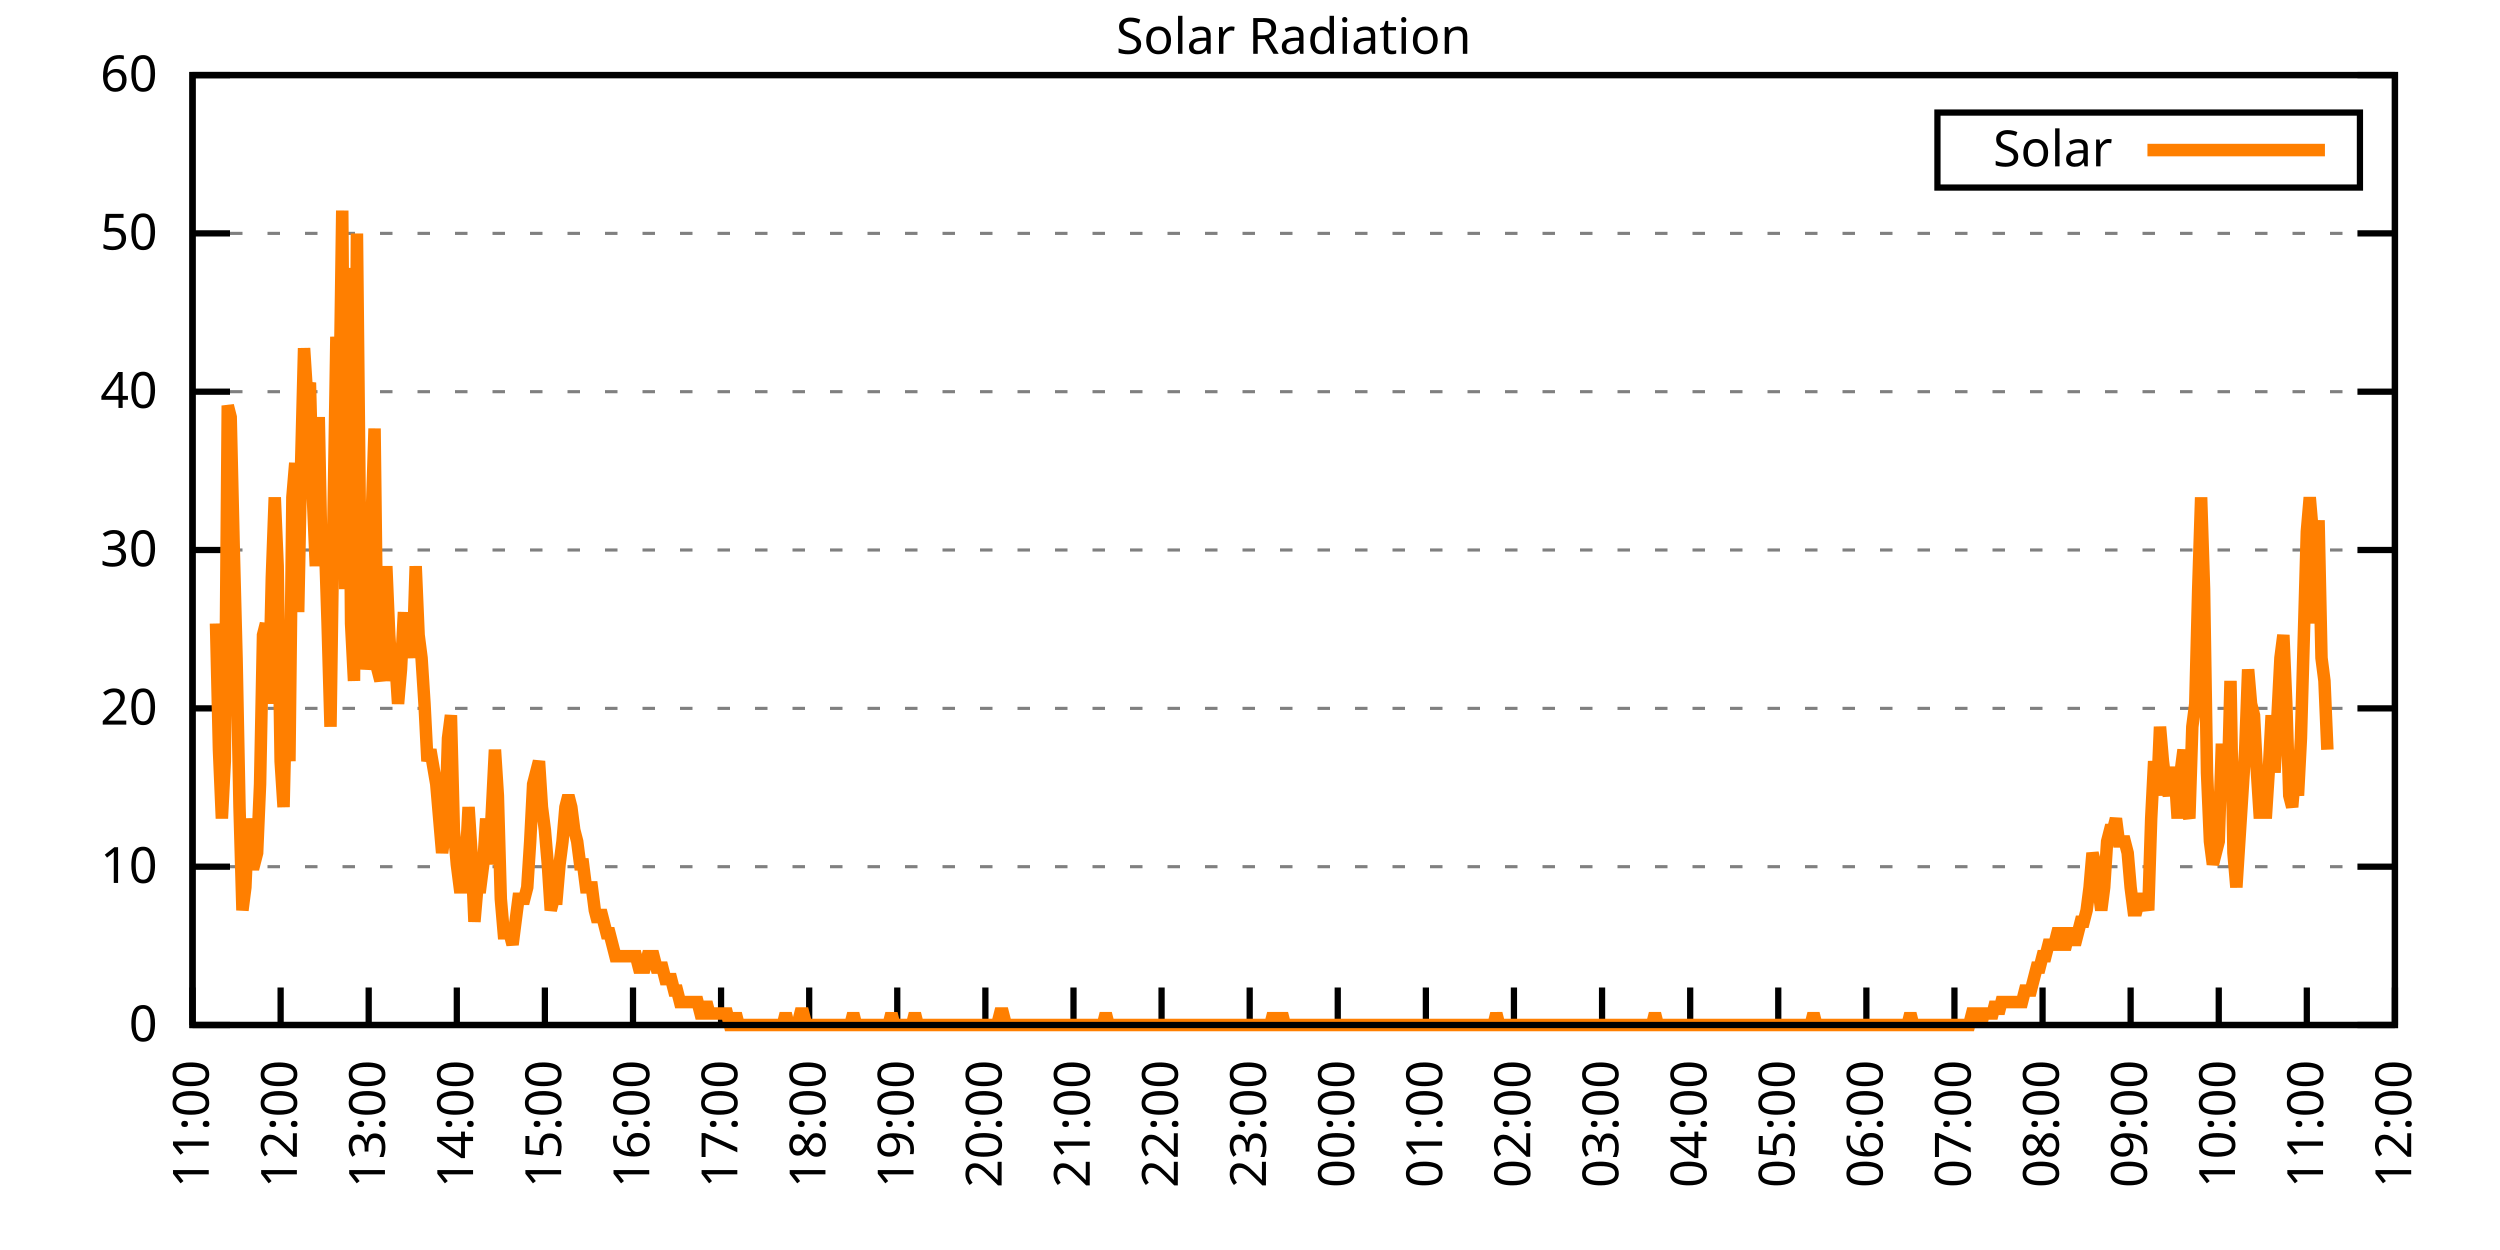
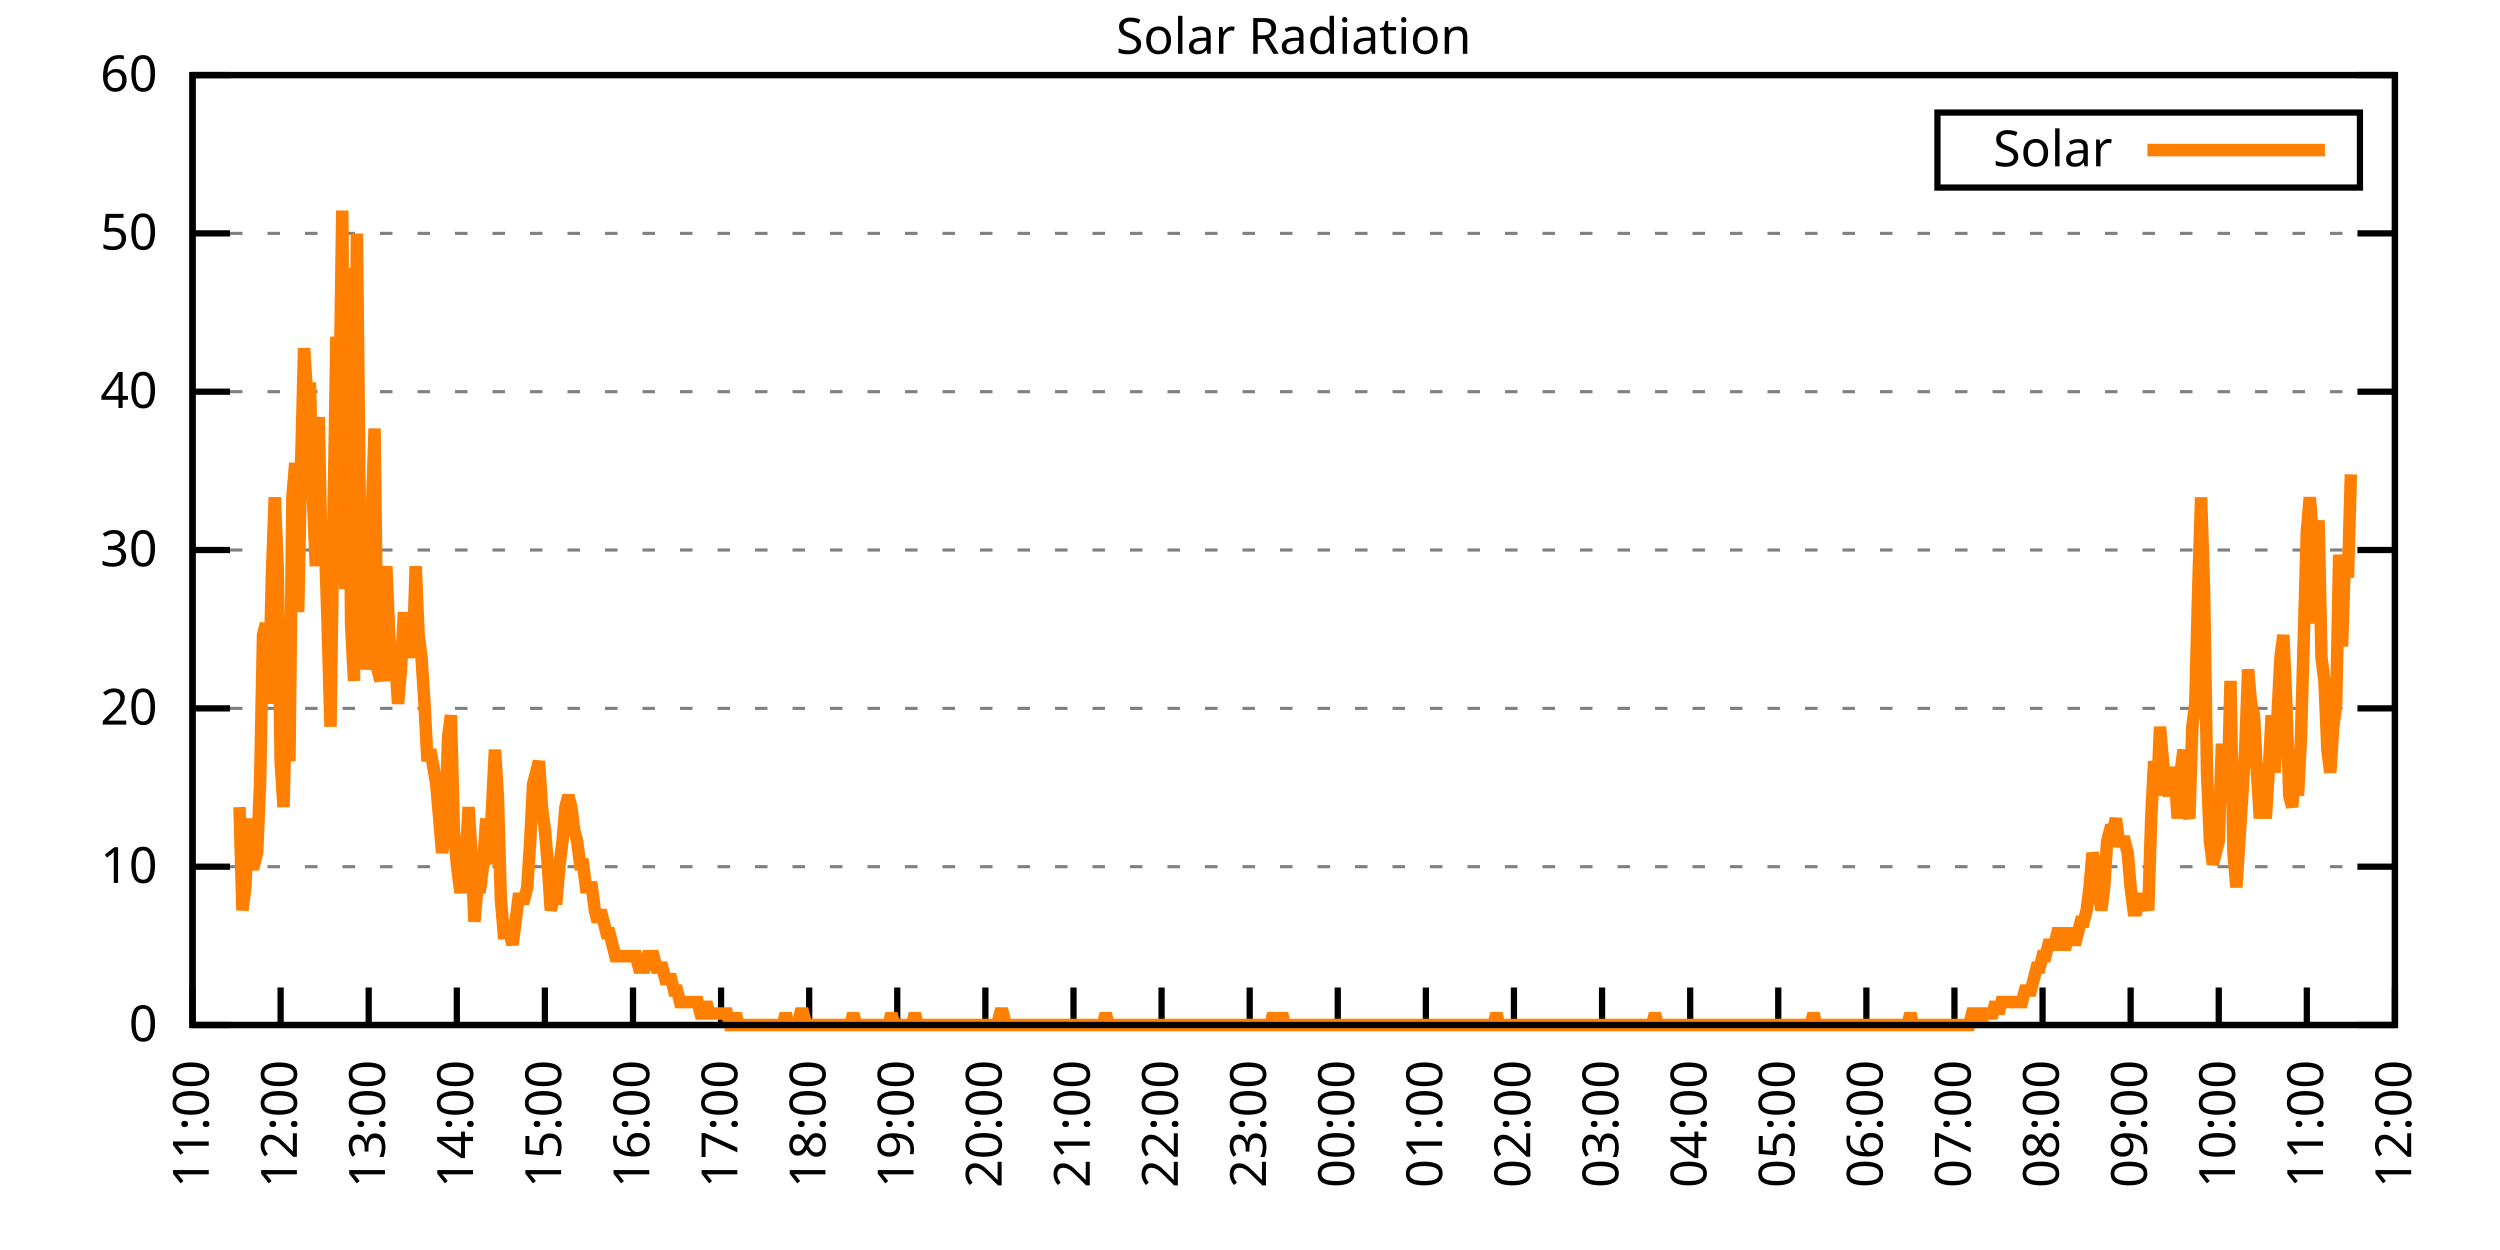
<svg xmlns="http://www.w3.org/2000/svg" xmlns:xlink="http://www.w3.org/1999/xlink" width="400" height="200" viewBox="0 0 400 200">
  <g id="gnuplot_canvas">
    <rect x="0" y="0" width="400" height="200" fill="none" />
    <defs>
      <circle id="gpDot" r="0.5" stroke-width="0.5" stroke="currentColor" />
      <path id="gpPt0" stroke-width="0.333" stroke="currentColor" d="M-1,0 h2 M0,-1 v2" />
      <path id="gpPt1" stroke-width="0.333" stroke="currentColor" d="M-1,-1 L1,1 M1,-1 L-1,1" />
      <path id="gpPt2" stroke-width="0.333" stroke="currentColor" d="M-1,0 L1,0 M0,-1 L0,1 M-1,-1 L1,1 M-1,1 L1,-1" />
      <rect id="gpPt3" stroke-width="0.333" stroke="currentColor" x="-1" y="-1" width="2" height="2" />
      <rect id="gpPt4" stroke-width="0.333" stroke="currentColor" fill="currentColor" x="-1" y="-1" width="2" height="2" />
      <circle id="gpPt5" stroke-width="0.333" stroke="currentColor" cx="0" cy="0" r="1" />
      <use xlink:href="#gpPt5" id="gpPt6" fill="currentColor" stroke="none" />
      <path id="gpPt7" stroke-width="0.333" stroke="currentColor" d="M0,-1.33 L-1.33,0.67 L1.33,0.67 z" />
      <use xlink:href="#gpPt7" id="gpPt8" fill="currentColor" stroke="none" />
      <use xlink:href="#gpPt7" id="gpPt9" stroke="currentColor" transform="rotate(180)" />
      <use xlink:href="#gpPt9" id="gpPt10" fill="currentColor" stroke="none" />
      <use xlink:href="#gpPt3" id="gpPt11" stroke="currentColor" transform="rotate(45)" />
      <use xlink:href="#gpPt11" id="gpPt12" fill="currentColor" stroke="none" />
      <path id="gpPt13" stroke-width="0.333" stroke="currentColor" d="M0,1.330 L1.265,0.411 L0.782,-1.067 L-0.782,-1.076 L-1.265,0.411 z" />
      <use xlink:href="#gpPt13" id="gpPt14" fill="currentColor" stroke="none" />
      <filter id="textbox" filterUnits="objectBoundingBox" x="0" y="0" height="1" width="1">
        <feFlood flood-color="white" flood-opacity="1" result="bgnd" />
        <feComposite in="SourceGraphic" in2="bgnd" operator="atop" />
      </filter>
      <filter id="greybox" filterUnits="objectBoundingBox" x="0" y="0" height="1" width="1">
        <feFlood flood-color="lightgrey" flood-opacity="1" result="grey" />
        <feComposite in="SourceGraphic" in2="grey" operator="atop" />
      </filter>
    </defs>
    <g fill="none" color="white" stroke="currentColor" stroke-width="1.00" stroke-linecap="butt" stroke-linejoin="miter">
</g>
    <g fill="none" color="black" stroke="currentColor" stroke-width="1.00" stroke-linecap="butt" stroke-linejoin="miter">
      <g stroke="none" shape-rendering="crispEdges">
        <polygon fill="rgb(255, 255, 255)" points="30.80,164.00 383.18,164.00 383.18,12.02 30.80,12.02 " />
      </g>
    </g>
    <g fill="none" color="black" stroke="currentColor" stroke-width="1.00" stroke-linecap="butt" stroke-linejoin="miter">
</g>
    <g fill="none" color="black" stroke="black" stroke-width="0.50" stroke-linecap="butt" stroke-linejoin="miter">
</g>
    <g fill="none" color="gray" stroke="currentColor" stroke-width="0.50" stroke-linecap="butt" stroke-linejoin="miter">
      <path stroke="gray" stroke-dasharray="2,4" class="gridline" d="M30.80,164.00 L383.19,164.00  " />
    </g>
    <g fill="none" color="gray" stroke="gray" stroke-width="1.00" stroke-linecap="butt" stroke-linejoin="miter">
</g>
    <g fill="none" color="black" stroke="currentColor" stroke-width="1.00" stroke-linecap="butt" stroke-linejoin="miter">
      <path stroke="black" d="M30.80,164.00 L36.80,164.00 M383.19,164.00 L377.19,164.00  " />
      <g transform="translate(25.20,166.60)" stroke="none" fill="black" font-family="Sans" font-size="8.00" text-anchor="end">
        <text>
          <tspan font-family="Sans"> 0</tspan>
        </text>
      </g>
    </g>
    <g fill="none" color="black" stroke="currentColor" stroke-width="1.00" stroke-linecap="butt" stroke-linejoin="miter">
</g>
    <g fill="none" color="black" stroke="black" stroke-width="0.50" stroke-linecap="butt" stroke-linejoin="miter">
</g>
    <g fill="none" color="gray" stroke="currentColor" stroke-width="0.50" stroke-linecap="butt" stroke-linejoin="miter">
      <path stroke="gray" stroke-dasharray="2,4" class="gridline" d="M30.80,138.67 L383.19,138.67  " />
    </g>
    <g fill="none" color="gray" stroke="gray" stroke-width="1.00" stroke-linecap="butt" stroke-linejoin="miter">
</g>
    <g fill="none" color="black" stroke="currentColor" stroke-width="1.00" stroke-linecap="butt" stroke-linejoin="miter">
      <path stroke="black" d="M30.80,138.67 L36.80,138.67 M383.19,138.67 L377.19,138.67  " />
      <g transform="translate(25.20,141.27)" stroke="none" fill="black" font-family="Sans" font-size="8.00" text-anchor="end">
        <text>
          <tspan font-family="Sans"> 10</tspan>
        </text>
      </g>
    </g>
    <g fill="none" color="black" stroke="currentColor" stroke-width="1.00" stroke-linecap="butt" stroke-linejoin="miter">
</g>
    <g fill="none" color="black" stroke="black" stroke-width="0.50" stroke-linecap="butt" stroke-linejoin="miter">
</g>
    <g fill="none" color="gray" stroke="currentColor" stroke-width="0.50" stroke-linecap="butt" stroke-linejoin="miter">
      <path stroke="gray" stroke-dasharray="2,4" class="gridline" d="M30.80,113.34 L383.19,113.34  " />
    </g>
    <g fill="none" color="gray" stroke="gray" stroke-width="1.00" stroke-linecap="butt" stroke-linejoin="miter">
</g>
    <g fill="none" color="black" stroke="currentColor" stroke-width="1.00" stroke-linecap="butt" stroke-linejoin="miter">
      <path stroke="black" d="M30.80,113.34 L36.80,113.34 M383.19,113.34 L377.19,113.34  " />
      <g transform="translate(25.20,115.94)" stroke="none" fill="black" font-family="Sans" font-size="8.00" text-anchor="end">
        <text>
          <tspan font-family="Sans"> 20</tspan>
        </text>
      </g>
    </g>
    <g fill="none" color="black" stroke="currentColor" stroke-width="1.00" stroke-linecap="butt" stroke-linejoin="miter">
</g>
    <g fill="none" color="black" stroke="black" stroke-width="0.50" stroke-linecap="butt" stroke-linejoin="miter">
</g>
    <g fill="none" color="gray" stroke="currentColor" stroke-width="0.50" stroke-linecap="butt" stroke-linejoin="miter">
      <path stroke="gray" stroke-dasharray="2,4" class="gridline" d="M30.80,88.00 L383.19,88.00  " />
    </g>
    <g fill="none" color="gray" stroke="gray" stroke-width="1.00" stroke-linecap="butt" stroke-linejoin="miter">
</g>
    <g fill="none" color="black" stroke="currentColor" stroke-width="1.00" stroke-linecap="butt" stroke-linejoin="miter">
      <path stroke="black" d="M30.80,88.00 L36.80,88.00 M383.19,88.00 L377.19,88.00  " />
      <g transform="translate(25.20,90.60)" stroke="none" fill="black" font-family="Sans" font-size="8.00" text-anchor="end">
        <text>
          <tspan font-family="Sans"> 30</tspan>
        </text>
      </g>
    </g>
    <g fill="none" color="black" stroke="currentColor" stroke-width="1.00" stroke-linecap="butt" stroke-linejoin="miter">
</g>
    <g fill="none" color="black" stroke="black" stroke-width="0.50" stroke-linecap="butt" stroke-linejoin="miter">
</g>
    <g fill="none" color="gray" stroke="currentColor" stroke-width="0.50" stroke-linecap="butt" stroke-linejoin="miter">
      <path stroke="gray" stroke-dasharray="2,4" class="gridline" d="M30.80,62.67 L383.19,62.67  " />
    </g>
    <g fill="none" color="gray" stroke="gray" stroke-width="1.00" stroke-linecap="butt" stroke-linejoin="miter">
</g>
    <g fill="none" color="black" stroke="currentColor" stroke-width="1.00" stroke-linecap="butt" stroke-linejoin="miter">
      <path stroke="black" d="M30.80,62.67 L36.80,62.67 M383.19,62.67 L377.19,62.67  " />
      <g transform="translate(25.20,65.27)" stroke="none" fill="black" font-family="Sans" font-size="8.00" text-anchor="end">
        <text>
          <tspan font-family="Sans"> 40</tspan>
        </text>
      </g>
    </g>
    <g fill="none" color="black" stroke="currentColor" stroke-width="1.00" stroke-linecap="butt" stroke-linejoin="miter">
</g>
    <g fill="none" color="black" stroke="black" stroke-width="0.50" stroke-linecap="butt" stroke-linejoin="miter">
</g>
    <g fill="none" color="gray" stroke="currentColor" stroke-width="0.50" stroke-linecap="butt" stroke-linejoin="miter">
      <path stroke="gray" stroke-dasharray="2,4" class="gridline" d="M30.80,37.34 L383.19,37.34  " />
    </g>
    <g fill="none" color="gray" stroke="gray" stroke-width="1.00" stroke-linecap="butt" stroke-linejoin="miter">
</g>
    <g fill="none" color="black" stroke="currentColor" stroke-width="1.00" stroke-linecap="butt" stroke-linejoin="miter">
      <path stroke="black" d="M30.80,37.34 L36.80,37.34 M383.19,37.34 L377.19,37.34  " />
      <g transform="translate(25.20,39.94)" stroke="none" fill="black" font-family="Sans" font-size="8.00" text-anchor="end">
        <text>
          <tspan font-family="Sans"> 50</tspan>
        </text>
      </g>
    </g>
    <g fill="none" color="black" stroke="currentColor" stroke-width="1.00" stroke-linecap="butt" stroke-linejoin="miter">
</g>
    <g fill="none" color="black" stroke="black" stroke-width="0.50" stroke-linecap="butt" stroke-linejoin="miter">
</g>
    <g fill="none" color="gray" stroke="currentColor" stroke-width="0.50" stroke-linecap="butt" stroke-linejoin="miter">
      <path stroke="gray" stroke-dasharray="2,4" class="gridline" d="M30.80,12.01 L383.19,12.01  " />
    </g>
    <g fill="none" color="gray" stroke="gray" stroke-width="1.00" stroke-linecap="butt" stroke-linejoin="miter">
</g>
    <g fill="none" color="black" stroke="currentColor" stroke-width="1.00" stroke-linecap="butt" stroke-linejoin="miter">
      <path stroke="black" d="M30.80,12.01 L36.80,12.01 M383.19,12.01 L377.19,12.01  " />
      <g transform="translate(25.20,14.61)" stroke="none" fill="black" font-family="Sans" font-size="8.00" text-anchor="end">
        <text>
          <tspan font-family="Sans"> 60</tspan>
        </text>
      </g>
    </g>
    <g fill="none" color="black" stroke="currentColor" stroke-width="1.00" stroke-linecap="butt" stroke-linejoin="miter">
      <path stroke="black" d="M30.80,164.00 L30.80,158.00  " />
      <g transform="translate(33.40,169.60) rotate(270.00)" stroke="none" fill="black" font-family="Sans" font-size="8.00" text-anchor="end">
        <text>
          <tspan font-family="Sans">11:00</tspan>
        </text>
      </g>
    </g>
    <g fill="none" color="black" stroke="currentColor" stroke-width="1.00" stroke-linecap="butt" stroke-linejoin="miter">
      <path stroke="black" d="M44.90,164.00 L44.90,158.00  " />
      <g transform="translate(47.50,169.60) rotate(270.00)" stroke="none" fill="black" font-family="Sans" font-size="8.00" text-anchor="end">
        <text>
          <tspan font-family="Sans">12:00</tspan>
        </text>
      </g>
    </g>
    <g fill="none" color="black" stroke="currentColor" stroke-width="1.00" stroke-linecap="butt" stroke-linejoin="miter">
      <path stroke="black" d="M58.99,164.00 L58.99,158.00  " />
      <g transform="translate(61.59,169.60) rotate(270.00)" stroke="none" fill="black" font-family="Sans" font-size="8.00" text-anchor="end">
        <text>
          <tspan font-family="Sans">13:00</tspan>
        </text>
      </g>
    </g>
    <g fill="none" color="black" stroke="currentColor" stroke-width="1.00" stroke-linecap="butt" stroke-linejoin="miter">
      <path stroke="black" d="M73.09,164.00 L73.09,158.00  " />
      <g transform="translate(75.69,169.60) rotate(270.00)" stroke="none" fill="black" font-family="Sans" font-size="8.00" text-anchor="end">
        <text>
          <tspan font-family="Sans">14:00</tspan>
        </text>
      </g>
    </g>
    <g fill="none" color="black" stroke="currentColor" stroke-width="1.00" stroke-linecap="butt" stroke-linejoin="miter">
      <path stroke="black" d="M87.18,164.00 L87.18,158.00  " />
      <g transform="translate(89.78,169.60) rotate(270.00)" stroke="none" fill="black" font-family="Sans" font-size="8.00" text-anchor="end">
        <text>
          <tspan font-family="Sans">15:00</tspan>
        </text>
      </g>
    </g>
    <g fill="none" color="black" stroke="currentColor" stroke-width="1.00" stroke-linecap="butt" stroke-linejoin="miter">
      <path stroke="black" d="M101.28,164.00 L101.28,158.00  " />
      <g transform="translate(103.88,169.60) rotate(270.00)" stroke="none" fill="black" font-family="Sans" font-size="8.00" text-anchor="end">
        <text>
          <tspan font-family="Sans">16:00</tspan>
        </text>
      </g>
    </g>
    <g fill="none" color="black" stroke="currentColor" stroke-width="1.00" stroke-linecap="butt" stroke-linejoin="miter">
      <path stroke="black" d="M115.37,164.00 L115.37,158.00  " />
      <g transform="translate(117.97,169.60) rotate(270.00)" stroke="none" fill="black" font-family="Sans" font-size="8.00" text-anchor="end">
        <text>
          <tspan font-family="Sans">17:00</tspan>
        </text>
      </g>
    </g>
    <g fill="none" color="black" stroke="currentColor" stroke-width="1.00" stroke-linecap="butt" stroke-linejoin="miter">
      <path stroke="black" d="M129.47,164.00 L129.47,158.00  " />
      <g transform="translate(132.07,169.60) rotate(270.00)" stroke="none" fill="black" font-family="Sans" font-size="8.00" text-anchor="end">
        <text>
          <tspan font-family="Sans">18:00</tspan>
        </text>
      </g>
    </g>
    <g fill="none" color="black" stroke="currentColor" stroke-width="1.00" stroke-linecap="butt" stroke-linejoin="miter">
      <path stroke="black" d="M143.56,164.00 L143.56,158.00  " />
      <g transform="translate(146.16,169.60) rotate(270.00)" stroke="none" fill="black" font-family="Sans" font-size="8.00" text-anchor="end">
        <text>
          <tspan font-family="Sans">19:00</tspan>
        </text>
      </g>
    </g>
    <g fill="none" color="black" stroke="currentColor" stroke-width="1.00" stroke-linecap="butt" stroke-linejoin="miter">
      <path stroke="black" d="M157.66,164.00 L157.66,158.00  " />
      <g transform="translate(160.26,169.60) rotate(270.00)" stroke="none" fill="black" font-family="Sans" font-size="8.00" text-anchor="end">
        <text>
          <tspan font-family="Sans">20:00</tspan>
        </text>
      </g>
    </g>
    <g fill="none" color="black" stroke="currentColor" stroke-width="1.00" stroke-linecap="butt" stroke-linejoin="miter">
      <path stroke="black" d="M171.76,164.00 L171.76,158.00  " />
      <g transform="translate(174.36,169.60) rotate(270.00)" stroke="none" fill="black" font-family="Sans" font-size="8.00" text-anchor="end">
        <text>
          <tspan font-family="Sans">21:00</tspan>
        </text>
      </g>
    </g>
    <g fill="none" color="black" stroke="currentColor" stroke-width="1.00" stroke-linecap="butt" stroke-linejoin="miter">
      <path stroke="black" d="M185.85,164.00 L185.85,158.00  " />
      <g transform="translate(188.45,169.60) rotate(270.00)" stroke="none" fill="black" font-family="Sans" font-size="8.00" text-anchor="end">
        <text>
          <tspan font-family="Sans">22:00</tspan>
        </text>
      </g>
    </g>
    <g fill="none" color="black" stroke="currentColor" stroke-width="1.00" stroke-linecap="butt" stroke-linejoin="miter">
      <path stroke="black" d="M199.95,164.00 L199.95,158.00  " />
      <g transform="translate(202.55,169.60) rotate(270.00)" stroke="none" fill="black" font-family="Sans" font-size="8.00" text-anchor="end">
        <text>
          <tspan font-family="Sans">23:00</tspan>
        </text>
      </g>
    </g>
    <g fill="none" color="black" stroke="currentColor" stroke-width="1.00" stroke-linecap="butt" stroke-linejoin="miter">
      <path stroke="black" d="M214.04,164.00 L214.04,158.00  " />
      <g transform="translate(216.64,169.60) rotate(270.00)" stroke="none" fill="black" font-family="Sans" font-size="8.00" text-anchor="end">
        <text>
          <tspan font-family="Sans">00:00</tspan>
        </text>
      </g>
    </g>
    <g fill="none" color="black" stroke="currentColor" stroke-width="1.00" stroke-linecap="butt" stroke-linejoin="miter">
      <path stroke="black" d="M228.14,164.00 L228.14,158.00  " />
      <g transform="translate(230.74,169.60) rotate(270.00)" stroke="none" fill="black" font-family="Sans" font-size="8.00" text-anchor="end">
        <text>
          <tspan font-family="Sans">01:00</tspan>
        </text>
      </g>
    </g>
    <g fill="none" color="black" stroke="currentColor" stroke-width="1.00" stroke-linecap="butt" stroke-linejoin="miter">
      <path stroke="black" d="M242.23,164.00 L242.23,158.00  " />
      <g transform="translate(244.83,169.60) rotate(270.00)" stroke="none" fill="black" font-family="Sans" font-size="8.00" text-anchor="end">
        <text>
          <tspan font-family="Sans">02:00</tspan>
        </text>
      </g>
    </g>
    <g fill="none" color="black" stroke="currentColor" stroke-width="1.00" stroke-linecap="butt" stroke-linejoin="miter">
      <path stroke="black" d="M256.33,164.00 L256.33,158.00  " />
      <g transform="translate(258.93,169.60) rotate(270.00)" stroke="none" fill="black" font-family="Sans" font-size="8.00" text-anchor="end">
        <text>
          <tspan font-family="Sans">03:00</tspan>
        </text>
      </g>
    </g>
    <g fill="none" color="black" stroke="currentColor" stroke-width="1.00" stroke-linecap="butt" stroke-linejoin="miter">
      <path stroke="black" d="M270.43,164.00 L270.43,158.00  " />
      <g transform="translate(273.03,169.60) rotate(270.00)" stroke="none" fill="black" font-family="Sans" font-size="8.00" text-anchor="end">
        <text>
          <tspan font-family="Sans">04:00</tspan>
        </text>
      </g>
    </g>
    <g fill="none" color="black" stroke="currentColor" stroke-width="1.00" stroke-linecap="butt" stroke-linejoin="miter">
      <path stroke="black" d="M284.52,164.00 L284.52,158.00  " />
      <g transform="translate(287.12,169.60) rotate(270.00)" stroke="none" fill="black" font-family="Sans" font-size="8.00" text-anchor="end">
        <text>
          <tspan font-family="Sans">05:00</tspan>
        </text>
      </g>
    </g>
    <g fill="none" color="black" stroke="currentColor" stroke-width="1.00" stroke-linecap="butt" stroke-linejoin="miter">
      <path stroke="black" d="M298.62,164.00 L298.62,158.00  " />
      <g transform="translate(301.22,169.60) rotate(270.00)" stroke="none" fill="black" font-family="Sans" font-size="8.00" text-anchor="end">
        <text>
          <tspan font-family="Sans">06:00</tspan>
        </text>
      </g>
    </g>
    <g fill="none" color="black" stroke="currentColor" stroke-width="1.00" stroke-linecap="butt" stroke-linejoin="miter">
      <path stroke="black" d="M312.71,164.00 L312.71,158.00  " />
      <g transform="translate(315.31,169.60) rotate(270.00)" stroke="none" fill="black" font-family="Sans" font-size="8.00" text-anchor="end">
        <text>
          <tspan font-family="Sans">07:00</tspan>
        </text>
      </g>
    </g>
    <g fill="none" color="black" stroke="currentColor" stroke-width="1.00" stroke-linecap="butt" stroke-linejoin="miter">
      <path stroke="black" d="M326.81,164.00 L326.81,158.00  " />
      <g transform="translate(329.41,169.60) rotate(270.00)" stroke="none" fill="black" font-family="Sans" font-size="8.00" text-anchor="end">
        <text>
          <tspan font-family="Sans">08:00</tspan>
        </text>
      </g>
    </g>
    <g fill="none" color="black" stroke="currentColor" stroke-width="1.00" stroke-linecap="butt" stroke-linejoin="miter">
      <path stroke="black" d="M340.90,164.00 L340.90,158.00  " />
      <g transform="translate(343.50,169.60) rotate(270.00)" stroke="none" fill="black" font-family="Sans" font-size="8.00" text-anchor="end">
        <text>
          <tspan font-family="Sans">09:00</tspan>
        </text>
      </g>
    </g>
    <g fill="none" color="black" stroke="currentColor" stroke-width="1.00" stroke-linecap="butt" stroke-linejoin="miter">
      <path stroke="black" d="M355.00,164.00 L355.00,158.00  " />
      <g transform="translate(357.60,169.60) rotate(270.00)" stroke="none" fill="black" font-family="Sans" font-size="8.00" text-anchor="end">
        <text>
          <tspan font-family="Sans">10:00</tspan>
        </text>
      </g>
    </g>
    <g fill="none" color="black" stroke="currentColor" stroke-width="1.00" stroke-linecap="butt" stroke-linejoin="miter">
      <path stroke="black" d="M369.09,164.00 L369.09,158.00  " />
      <g transform="translate(371.69,169.60) rotate(270.00)" stroke="none" fill="black" font-family="Sans" font-size="8.00" text-anchor="end">
        <text>
          <tspan font-family="Sans">11:00</tspan>
        </text>
      </g>
    </g>
    <g fill="none" color="black" stroke="currentColor" stroke-width="1.00" stroke-linecap="butt" stroke-linejoin="miter">
      <path stroke="black" d="M383.19,164.00 L383.19,158.00  " />
      <g transform="translate(385.79,169.60) rotate(270.00)" stroke="none" fill="black" font-family="Sans" font-size="8.00" text-anchor="end">
        <text>
          <tspan font-family="Sans">12:00</tspan>
        </text>
      </g>
    </g>
    <g fill="none" color="black" stroke="currentColor" stroke-width="1.00" stroke-linecap="butt" stroke-linejoin="miter">
</g>
    <g fill="none" color="black" stroke="currentColor" stroke-width="1.00" stroke-linecap="butt" stroke-linejoin="miter">
      <path stroke="black" d="M30.80,12.01 L30.80,164.00 L383.19,164.00 L383.19,12.01 L30.80,12.01 Z  " />
    </g>
    <g fill="none" color="black" stroke="currentColor" stroke-width="1.00" stroke-linecap="butt" stroke-linejoin="miter">
</g>
    <g fill="none" color="black" stroke="currentColor" stroke-width="1.00" stroke-linecap="butt" stroke-linejoin="miter">
      <path stroke="black" d="M309.99,30.01 L309.99,18.01 L377.59,18.01 L377.59,30.01 L309.99,30.01 Z  " />
    </g>
    <g id="Solar_Radiation_plot_1">
      <g fill="none" color="white" stroke="black" stroke-width="2.00" stroke-linecap="butt" stroke-linejoin="miter">
</g>
      <g fill="none" color="black" stroke="currentColor" stroke-width="2.00" stroke-linecap="butt" stroke-linejoin="miter">
        <g transform="translate(337.99,26.61)" stroke="none" fill="black" font-family="Sans" font-size="8.00" text-anchor="end">
          <text>
            <tspan font-family="Sans">Solar</tspan>
          </text>
        </g>
      </g>
      <g fill="none" color="black" stroke="currentColor" stroke-width="2.00" stroke-linecap="butt" stroke-linejoin="miter">
-         <path stroke="rgb(255, 127,   0)" d="M343.59,24.01 L371.99,24.01 M34.56,99.76 L35.03,119.95 L35.50,130.96 L35.97,121.79 L36.44,64.89 L36.91,66.73   L37.38,86.91 L37.85,105.27 L38.32,129.13 L38.79,145.65 L39.26,141.98 L39.73,130.96 L40.20,138.30 L40.67,138.30   L41.14,136.47 L41.61,125.46 L42.08,101.60 L42.55,99.76 L43.02,112.61 L43.49,92.42 L43.96,79.57 L44.43,90.59   L44.90,121.79 L45.37,129.13 L45.84,108.94 L46.31,121.79 L46.78,79.57 L47.24,74.07 L47.71,97.93 L48.18,74.07   L48.65,55.71 L49.12,63.05 L49.59,61.22 L50.06,79.57 L50.53,90.59 L51.00,66.73 L51.47,90.59 L51.94,85.08   L52.41,99.76 L52.88,116.28 L53.35,83.24 L53.82,53.88 L54.29,66.73 L54.76,33.69 L55.23,94.26 L55.70,42.87   L56.17,99.76 L56.64,108.94 L57.11,37.36 L57.58,83.24 L58.05,92.42 L58.52,107.10 L58.99,103.43 L59.46,83.24   L59.93,68.56 L60.40,107.10 L60.87,108.94 L61.34,101.60 L61.81,90.59 L62.28,101.60 L62.75,108.94 L63.22,105.27   L63.69,112.61 L64.16,107.10 L64.63,97.93 L64.63,99.76 L65.57,99.76 L66.04,105.27 L66.51,90.59 L66.98,101.60   L67.45,105.27 L67.92,112.61 L68.39,121.79 L68.86,119.95 L69.80,125.46 L70.27,130.96 L70.74,136.47 L71.21,132.80   L71.68,118.12 L72.15,114.44 L72.62,132.80 L73.09,138.30 L73.56,141.98 L74.03,141.98 L74.50,138.30 L74.97,129.13   L75.44,136.47 L75.91,147.48 L76.38,141.98 L76.85,141.98 L77.32,138.30 L77.79,130.96 L78.26,138.30 L78.73,129.13   L79.19,119.95 L79.66,127.29 L80.13,143.81 L80.60,149.32 L81.07,149.32 L81.54,149.32 L82.01,151.15 L82.48,147.48   L82.95,143.81 L83.42,143.81 L83.89,143.81 L84.36,141.98 L84.83,134.63 L85.30,125.46 L85.77,123.62 L86.24,121.79   L86.71,129.13 L87.18,132.80 L87.65,138.30 L88.12,145.65 L88.59,143.81 L89.06,143.81 L89.53,138.30 L90.00,134.63   L90.47,129.13 L90.94,127.29 L91.41,129.13 L91.88,132.80 L92.35,134.63 L92.82,138.30 L93.29,138.30 L93.76,141.98   L94.23,141.98 L94.70,141.98 L95.17,145.65 L95.64,147.48 L96.11,145.65 L96.58,147.48 L97.05,149.32 L97.52,149.32   L97.99,151.15 L98.46,152.99 L98.93,152.99 L99.40,152.99 L99.87,152.99 L100.34,152.99 L100.81,152.99 L101.28,152.99   L101.75,152.99 L102.22,154.82 L102.69,154.82 L103.16,154.82 L103.63,152.99 L104.10,152.99 L104.57,152.99 L105.04,154.82   L105.51,154.82 L105.98,154.82 L106.45,156.66 L106.92,156.66 L107.39,156.66 L107.86,158.49 L108.33,158.49 L108.80,160.33   L109.27,160.33 L109.74,160.33 L110.21,160.33 L110.68,160.33 L111.14,160.33 L111.61,160.33 L112.08,162.16 L112.55,162.16   L113.02,160.33 L113.49,162.16 L113.96,162.16 L114.43,162.16 L114.90,162.16 L115.37,162.16 L115.84,162.16 L116.31,162.16   L116.78,164.00 L117.25,164.00 L117.72,162.16 L118.19,164.00 L118.66,164.00 L119.13,164.00 L119.60,164.00 L120.07,164.00   L120.54,164.00 L121.01,164.00 L121.48,164.00 L121.95,164.00 L122.42,164.00 L122.89,164.00 L123.36,164.00 L123.83,164.00   L124.30,164.00 L124.77,164.00 L125.24,164.00 L125.71,162.16 L126.18,164.00 L126.65,164.00 L127.12,164.00 L127.59,164.00   L128.06,162.16 L128.53,162.16 L129.00,164.00 L129.47,164.00 L129.94,164.00 L130.41,164.00 L130.88,164.00 L131.35,164.00   L131.82,164.00 L132.29,164.00 L132.76,164.00 L133.23,164.00 L133.70,164.00 L134.17,164.00 L134.64,164.00 L135.11,164.00   L135.58,164.00 L136.05,164.00 L136.52,162.16 L136.99,164.00 L137.46,164.00 L137.93,164.00 L138.40,164.00 L138.87,164.00   L139.34,164.00 L139.81,164.00 L140.28,164.00 L140.75,164.00 L141.22,164.00 L141.69,164.00 L142.16,164.00 L142.63,162.16   L143.09,164.00 L143.56,164.00 L144.03,164.00 L144.50,164.00 L144.97,164.00 L145.44,164.00 L145.91,164.00 L146.38,162.16   L146.85,164.00 L147.32,164.00 L147.79,164.00 L148.26,164.00 L148.73,164.00 L149.20,164.00 L149.67,164.00 L150.14,164.00   L150.61,164.00 L151.08,164.00 L151.55,164.00 L152.02,164.00 L152.49,164.00 L152.96,164.00 L153.43,164.00 L153.90,164.00   L154.37,164.00 L154.84,164.00 L155.31,164.00 L155.78,164.00 L156.25,164.00 L156.72,164.00 L157.19,164.00 L157.66,164.00   L158.13,164.00 L158.60,164.00 L159.07,164.00 L159.54,164.00 L160.01,162.16 L160.48,162.16 L160.95,164.00 L161.42,164.00   L161.89,164.00 L162.36,164.00 L162.83,164.00 L163.30,164.00 L163.77,164.00 L164.24,164.00 L164.71,164.00 L165.18,164.00   L165.65,164.00 L166.12,164.00 L166.59,164.00 L167.06,164.00 L167.53,164.00 L168.00,164.00 L168.47,164.00 L168.94,164.00   L169.41,164.00 L169.88,164.00 L170.35,164.00 L170.82,164.00 L171.29,164.00 L171.76,164.00 L172.23,164.00 L172.70,164.00   L173.17,164.00 L173.64,164.00 L174.11,164.00 L174.58,164.00 L175.04,164.00 L175.51,164.00 L175.98,164.00 L176.45,164.00   L176.92,162.16 L177.39,164.00 L177.86,164.00 L178.33,164.00 L178.80,164.00 L179.27,164.00 L179.74,164.00 L180.21,164.00   L180.68,164.00 L181.15,164.00 L181.62,164.00 L182.09,164.00 L182.56,164.00 L183.03,164.00 L183.50,164.00 L183.97,164.00   L184.44,164.00 L184.91,164.00 L185.38,164.00 L185.85,164.00 L186.32,164.00 L186.79,164.00 L187.26,164.00 L187.73,164.00   L188.20,164.00 L188.67,164.00 L189.14,164.00 L189.61,164.00 L190.08,164.00 L190.55,164.00 L191.02,164.00 L191.49,164.00   L191.96,164.00 L192.43,164.00 L192.90,164.00 L193.37,164.00 L193.84,164.00 L194.31,164.00 L194.78,164.00 L195.25,164.00   L195.72,164.00 L196.19,164.00 L196.66,164.00 L197.13,164.00 L197.60,164.00 L198.07,164.00 L198.54,164.00 L199.01,164.00   L199.48,164.00 L199.95,164.00 L200.42,164.00 L200.89,164.00 L201.36,164.00 L201.83,164.00 L202.30,164.00 L202.77,164.00   L203.24,164.00 L203.71,162.16 L204.18,164.00 L204.65,164.00 L205.12,162.16 L205.59,164.00 L206.06,164.00 L206.53,164.00   L207.00,164.00 L207.46,164.00 L207.93,164.00 L208.40,164.00 L208.87,164.00 L209.34,164.00 L209.81,164.00 L210.28,164.00   L210.75,164.00 L211.22,164.00 L211.69,164.00 L212.16,164.00 L212.63,164.00 L213.10,164.00 L213.57,164.00 L214.04,164.00   L214.51,164.00 L214.98,164.00 L215.45,164.00 L215.92,164.00 L216.39,164.00 L216.86,164.00 L217.33,164.00 L217.80,164.00   L218.27,164.00 L218.74,164.00 L219.21,164.00 L219.68,164.00 L220.15,164.00 L220.62,164.00 L221.09,164.00 L221.56,164.00   L222.03,164.00 L222.50,164.00 L222.97,164.00 L223.44,164.00 L223.91,164.00 L224.38,164.00 L224.85,164.00 L225.32,164.00   L225.79,164.00 L226.26,164.00 L226.73,164.00 L227.20,164.00 L227.67,164.00 L228.14,164.00 L228.61,164.00 L229.08,164.00   L229.55,164.00 L230.02,164.00 L230.49,164.00 L230.96,164.00 L231.43,164.00 L231.90,164.00 L232.37,164.00 L232.84,164.00   L233.31,164.00 L233.78,164.00 L234.25,164.00 L234.72,164.00 L235.19,164.00 L235.66,164.00 L236.13,164.00 L236.60,164.00   L237.07,164.00 L237.54,164.00 L238.01,164.00 L238.48,164.00 L238.95,164.00 L239.41,162.16 L239.88,164.00 L240.35,164.00   L240.82,164.00 L241.29,164.00 L241.76,164.00 L242.23,164.00 L242.70,164.00 L243.17,164.00 L243.64,164.00 L244.11,164.00   L244.58,164.00 L245.05,164.00 L245.52,164.00 L245.99,164.00 L246.46,164.00 L246.93,164.00 L247.40,164.00 L247.87,164.00   L248.34,164.00 L248.81,164.00 L249.28,164.00 L249.75,164.00 L250.22,164.00 L250.69,164.00 L251.16,164.00 L251.63,164.00   L252.10,164.00 L252.57,164.00 L253.04,164.00 L253.51,164.00 L253.98,164.00 L254.45,164.00 L254.92,164.00 L255.39,164.00   L255.86,164.00 L256.33,164.00 L256.80,164.00 L257.27,164.00 L257.74,164.00 L258.21,164.00 L258.68,164.00 L259.15,164.00   L259.62,164.00 L260.09,164.00 L260.56,164.00 L261.03,164.00 L261.50,164.00 L261.97,164.00 L262.44,164.00 L262.91,164.00   L263.38,164.00 L263.85,164.00 L264.32,164.00 L264.79,162.16 L265.26,164.00 L265.73,164.00 L266.20,164.00 L266.67,164.00   L267.14,164.00 L267.61,164.00 L268.08,164.00 L268.55,164.00 L269.02,164.00 L269.49,164.00 L269.96,164.00 L270.43,164.00   L270.90,164.00 L271.36,164.00 L271.83,164.00 L272.30,164.00 L272.77,164.00 L273.24,164.00 L273.71,164.00 L274.18,164.00   L274.65,164.00 L275.12,164.00 L275.59,164.00 L276.06,164.00 L276.53,164.00 L277.00,164.00 L277.47,164.00 L277.94,164.00   L278.41,164.00 L278.88,164.00 L279.35,164.00 L279.82,164.00 L280.29,164.00 L280.76,164.00 L281.23,164.00 L281.70,164.00   L282.17,164.00 L282.64,164.00 L283.11,164.00 L283.58,164.00 L284.05,164.00 L284.52,164.00 L284.99,164.00 L285.46,164.00   L285.93,164.00 L286.40,164.00 L286.87,164.00 L287.34,164.00 L287.81,164.00 L288.28,164.00 L288.75,164.00 L289.22,164.00   L289.69,164.00 L290.16,162.16 L290.63,164.00 L291.10,164.00 L291.57,164.00 L292.04,164.00 L292.51,164.00 L292.98,164.00   L293.45,164.00 L293.92,164.00 L294.39,164.00 L294.86,164.00 L295.33,164.00 L295.80,164.00 L296.27,164.00 L296.74,164.00   L297.21,164.00 L297.68,164.00 L298.15,164.00 L298.62,164.00 L299.09,164.00 L299.56,164.00 L300.03,164.00 L300.50,164.00   L300.97,164.00 L301.44,164.00 L301.91,164.00 L302.38,164.00 L302.85,164.00 L303.31,164.00 L303.78,164.00 L304.25,164.00   L304.72,164.00 L305.19,164.00 L305.66,162.16 L306.13,164.00 L306.60,164.00 L307.07,164.00 L307.54,164.00 L308.01,164.00   L308.48,164.00 L308.95,164.00 L309.42,164.00 L309.89,164.00 L310.36,164.00 L310.83,164.00 L311.30,164.00 L311.77,164.00   L312.24,164.00 L312.71,164.00 L313.18,164.00 L313.65,164.00 L314.12,164.00 L314.59,164.00 L315.06,164.00 L315.53,162.16   L316.00,162.16 L316.47,162.16 L316.94,164.00 L317.41,162.16 L317.88,162.16 L318.35,162.16 L318.82,162.16 L319.29,160.33   L319.76,162.16 L320.23,160.33 L320.70,160.33 L321.17,160.33 L321.64,160.33 L322.11,160.33 L322.58,160.33 L323.05,160.33   L323.52,160.33 L323.99,158.49 L324.46,158.49 L324.93,158.49 L325.40,156.66 L325.87,154.82 L326.34,154.82 L326.81,152.99   L327.28,152.99 L327.75,151.15 L328.22,151.15 L328.69,151.15 L329.16,149.32 L329.63,149.32 L330.10,151.15 L330.57,151.15   L331.04,149.32 L331.51,149.32 L331.98,151.15 L332.45,149.32 L332.92,147.48 L333.39,147.48 L333.86,145.65 L334.33,141.98   L334.80,136.47 L335.26,138.30 L335.73,141.98 L336.20,145.65 L336.67,141.98 L337.14,134.63 L337.61,132.80 L338.08,132.80   L338.55,130.96 L339.02,134.63 L339.49,134.63 L339.96,134.63 L340.43,136.47 L340.90,141.98 L341.37,145.65 L341.84,145.65   L342.31,143.81 L342.78,143.81 L343.25,143.81 L343.72,145.65 L344.19,130.96 L344.66,121.79 L345.13,127.29 L345.60,116.28   L346.07,121.79 L346.54,125.46 L347.01,127.29 L347.48,123.62 L347.95,123.62 L348.42,130.96 L348.89,123.62 L349.36,119.95   L349.83,129.13 L350.30,130.96 L350.77,116.28 L351.24,112.61 L351.71,94.26 L352.18,79.57 L352.65,94.26 L353.12,123.62   L353.59,134.63 L354.06,138.30 L354.53,136.47 L355.00,134.63 L355.47,119.95 L355.94,119.95 L356.41,127.29 L356.88,108.94   L357.35,136.47 L357.82,141.98 L358.29,134.63 L358.76,127.29 L359.23,119.95 L359.70,107.10 L360.17,112.61 L360.64,114.44   L361.11,123.62 L361.58,130.96 L362.05,123.62 L362.52,130.96 L362.99,123.62 L363.46,114.44 L363.93,123.62 L364.40,114.44   L364.87,105.27 L365.34,101.60 L365.81,112.61 L366.28,127.29 L366.75,129.13 L367.21,123.62 L367.68,127.29 L368.15,118.12   L368.62,101.60 L369.09,85.08 L369.56,79.57 L370.03,85.08 L370.50,99.76 L370.97,83.24 L371.44,105.27 L371.91,108.94   L372.38,119.95  " />
+         <path stroke="rgb(255, 127,   0)" d="M343.59,24.01 L371.99,24.01 M38.32,129.13 L38.79,145.65 L39.26,141.98 L39.73,130.96 L40.20,138.30 L40.67,138.30   L41.14,136.47 L41.61,125.46 L42.08,101.60 L42.55,99.76 L43.02,112.61 L43.49,92.42 L43.96,79.57 L44.43,90.59   L44.90,121.79 L45.37,129.13 L45.84,108.94 L46.31,121.79 L46.78,79.57 L47.24,74.07 L47.71,97.93 L48.18,74.07   L48.65,55.71 L49.12,63.05 L49.59,61.22 L50.06,79.57 L50.53,90.59 L51.00,66.73 L51.47,90.59 L51.94,85.08   L52.41,99.76 L52.88,116.28 L53.35,83.24 L53.82,53.88 L54.29,66.73 L54.76,33.69 L55.23,94.26 L55.70,42.87   L56.17,99.76 L56.64,108.94 L57.11,37.36 L57.58,83.24 L58.05,92.42 L58.52,107.10 L58.99,103.43 L59.46,83.24   L59.93,68.56 L60.40,107.10 L60.87,108.94 L61.34,101.60 L61.81,90.59 L62.28,101.60 L62.75,108.94 L63.22,105.27   L63.69,112.61 L64.16,107.10 L64.63,97.93 L64.63,99.76 L65.57,99.76 L66.04,105.27 L66.51,90.59 L66.98,101.60   L67.45,105.27 L67.92,112.61 L68.39,121.79 L68.86,119.95 L69.80,125.46 L70.27,130.96 L70.74,136.47 L71.21,132.80   L71.68,118.12 L72.15,114.44 L72.62,132.80 L73.09,138.30 L73.56,141.98 L74.03,141.98 L74.50,138.30 L74.97,129.13   L75.44,136.47 L75.91,147.48 L76.38,141.98 L76.85,141.98 L77.32,138.30 L77.79,130.96 L78.26,138.30 L78.73,129.13   L79.19,119.95 L79.66,127.29 L80.13,143.81 L80.60,149.32 L81.07,149.32 L81.54,149.32 L82.01,151.15 L82.48,147.48   L82.95,143.81 L83.42,143.81 L83.89,143.81 L84.36,141.98 L84.83,134.63 L85.30,125.46 L85.77,123.62 L86.24,121.79   L86.71,129.13 L87.18,132.80 L87.65,138.30 L88.12,145.65 L88.59,143.81 L89.06,143.81 L89.53,138.30 L90.00,134.63   L90.47,129.13 L90.94,127.29 L91.41,129.13 L91.88,132.80 L92.35,134.63 L92.82,138.30 L93.29,138.30 L93.76,141.98   L94.23,141.98 L94.70,141.98 L95.17,145.65 L95.64,147.48 L96.11,145.65 L96.58,147.48 L97.05,149.32 L97.52,149.32   L97.99,151.15 L98.46,152.99 L98.93,152.99 L99.40,152.99 L99.87,152.99 L100.34,152.99 L100.81,152.99 L101.28,152.99   L101.75,152.99 L102.22,154.82 L102.69,154.82 L103.16,154.82 L103.63,152.99 L104.10,152.99 L104.57,152.99 L105.04,154.82   L105.51,154.82 L105.98,154.82 L106.45,156.66 L106.92,156.66 L107.39,156.66 L107.86,158.49 L108.33,158.49 L108.80,160.33   L109.27,160.33 L109.74,160.33 L110.21,160.33 L110.68,160.33 L111.14,160.33 L111.61,160.33 L112.08,162.16 L112.55,162.16   L113.02,160.33 L113.49,162.16 L113.96,162.16 L114.43,162.16 L114.90,162.16 L115.37,162.16 L115.84,162.16 L116.31,162.16   L116.78,164.00 L117.25,164.00 L117.72,162.16 L118.19,164.00 L118.66,164.00 L119.13,164.00 L119.60,164.00 L120.07,164.00   L120.54,164.00 L121.01,164.00 L121.48,164.00 L121.95,164.00 L122.42,164.00 L122.89,164.00 L123.36,164.00 L123.83,164.00   L124.30,164.00 L124.77,164.00 L125.24,164.00 L125.71,162.16 L126.18,164.00 L126.65,164.00 L127.12,164.00 L127.59,164.00   L128.06,162.16 L128.53,162.16 L129.00,164.00 L129.47,164.00 L129.94,164.00 L130.41,164.00 L130.88,164.00 L131.35,164.00   L131.82,164.00 L132.29,164.00 L132.76,164.00 L133.23,164.00 L133.70,164.00 L134.17,164.00 L134.64,164.00 L135.11,164.00   L135.58,164.00 L136.05,164.00 L136.52,162.16 L136.99,164.00 L137.46,164.00 L137.93,164.00 L138.40,164.00 L138.87,164.00   L139.34,164.00 L139.81,164.00 L140.28,164.00 L140.75,164.00 L141.22,164.00 L141.69,164.00 L142.16,164.00 L142.63,162.16   L143.09,164.00 L143.56,164.00 L144.03,164.00 L144.50,164.00 L144.97,164.00 L145.44,164.00 L145.91,164.00 L146.38,162.16   L146.85,164.00 L147.32,164.00 L147.79,164.00 L148.26,164.00 L148.73,164.00 L149.20,164.00 L149.67,164.00 L150.14,164.00   L150.61,164.00 L151.08,164.00 L151.55,164.00 L152.02,164.00 L152.49,164.00 L152.96,164.00 L153.43,164.00 L153.90,164.00   L154.37,164.00 L154.84,164.00 L155.31,164.00 L155.78,164.00 L156.25,164.00 L156.72,164.00 L157.19,164.00 L157.66,164.00   L158.13,164.00 L158.60,164.00 L159.07,164.00 L159.54,164.00 L160.01,162.16 L160.48,162.16 L160.95,164.00 L161.42,164.00   L161.89,164.00 L162.36,164.00 L162.83,164.00 L163.30,164.00 L163.77,164.00 L164.24,164.00 L164.71,164.00 L165.18,164.00   L165.65,164.00 L166.12,164.00 L166.59,164.00 L167.06,164.00 L167.53,164.00 L168.00,164.00 L168.47,164.00 L168.94,164.00   L169.41,164.00 L169.88,164.00 L170.35,164.00 L170.82,164.00 L171.29,164.00 L171.76,164.00 L172.23,164.00 L172.70,164.00   L173.17,164.00 L173.64,164.00 L174.11,164.00 L174.58,164.00 L175.04,164.00 L175.51,164.00 L175.98,164.00 L176.45,164.00   L176.92,162.16 L177.39,164.00 L177.86,164.00 L178.33,164.00 L178.80,164.00 L179.27,164.00 L179.74,164.00 L180.21,164.00   L180.68,164.00 L181.15,164.00 L181.62,164.00 L182.09,164.00 L182.56,164.00 L183.03,164.00 L183.50,164.00 L183.97,164.00   L184.44,164.00 L184.91,164.00 L185.38,164.00 L185.85,164.00 L186.32,164.00 L186.79,164.00 L187.26,164.00 L187.73,164.00   L188.20,164.00 L188.67,164.00 L189.14,164.00 L189.61,164.00 L190.08,164.00 L190.55,164.00 L191.02,164.00 L191.49,164.00   L191.96,164.00 L192.43,164.00 L192.90,164.00 L193.37,164.00 L193.84,164.00 L194.31,164.00 L194.78,164.00 L195.25,164.00   L195.72,164.00 L196.19,164.00 L196.66,164.00 L197.13,164.00 L197.60,164.00 L198.07,164.00 L198.54,164.00 L199.01,164.00   L199.48,164.00 L199.95,164.00 L200.42,164.00 L200.89,164.00 L201.36,164.00 L201.83,164.00 L202.30,164.00 L202.77,164.00   L203.24,164.00 L203.71,162.16 L204.18,164.00 L204.65,164.00 L205.12,162.16 L205.59,164.00 L206.06,164.00 L206.53,164.00   L207.00,164.00 L207.46,164.00 L207.93,164.00 L208.40,164.00 L208.87,164.00 L209.34,164.00 L209.81,164.00 L210.28,164.00   L210.75,164.00 L211.22,164.00 L211.69,164.00 L212.16,164.00 L212.63,164.00 L213.10,164.00 L213.57,164.00 L214.04,164.00   L214.51,164.00 L214.98,164.00 L215.45,164.00 L215.92,164.00 L216.39,164.00 L216.86,164.00 L217.33,164.00 L217.80,164.00   L218.27,164.00 L218.74,164.00 L219.21,164.00 L219.68,164.00 L220.15,164.00 L220.62,164.00 L221.09,164.00 L221.56,164.00   L222.03,164.00 L222.50,164.00 L222.97,164.00 L223.44,164.00 L223.91,164.00 L224.38,164.00 L224.85,164.00 L225.32,164.00   L225.79,164.00 L226.26,164.00 L226.73,164.00 L227.20,164.00 L227.67,164.00 L228.14,164.00 L228.61,164.00 L229.08,164.00   L229.55,164.00 L230.02,164.00 L230.49,164.00 L230.96,164.00 L231.43,164.00 L231.90,164.00 L232.37,164.00 L232.84,164.00   L233.31,164.00 L233.78,164.00 L234.25,164.00 L234.72,164.00 L235.19,164.00 L235.66,164.00 L236.13,164.00 L236.60,164.00   L237.07,164.00 L237.54,164.00 L238.01,164.00 L238.48,164.00 L238.95,164.00 L239.41,162.16 L239.88,164.00 L240.35,164.00   L240.82,164.00 L241.29,164.00 L241.76,164.00 L242.23,164.00 L242.70,164.00 L243.17,164.00 L243.64,164.00 L244.11,164.00   L244.58,164.00 L245.05,164.00 L245.52,164.00 L245.99,164.00 L246.46,164.00 L246.93,164.00 L247.40,164.00 L247.87,164.00   L248.34,164.00 L248.81,164.00 L249.28,164.00 L249.75,164.00 L250.22,164.00 L250.69,164.00 L251.16,164.00 L251.63,164.00   L252.10,164.00 L252.57,164.00 L253.04,164.00 L253.51,164.00 L253.98,164.00 L254.45,164.00 L254.92,164.00 L255.39,164.00   L255.86,164.00 L256.33,164.00 L256.80,164.00 L257.27,164.00 L257.74,164.00 L258.21,164.00 L258.68,164.00 L259.15,164.00   L259.62,164.00 L260.09,164.00 L260.56,164.00 L261.03,164.00 L261.50,164.00 L261.97,164.00 L262.44,164.00 L262.91,164.00   L263.38,164.00 L263.85,164.00 L264.32,164.00 L264.79,162.16 L265.26,164.00 L265.73,164.00 L266.20,164.00 L266.67,164.00   L267.14,164.00 L267.61,164.00 L268.08,164.00 L268.55,164.00 L269.02,164.00 L269.49,164.00 L269.96,164.00 L270.43,164.00   L270.90,164.00 L271.36,164.00 L271.83,164.00 L272.30,164.00 L272.77,164.00 L273.24,164.00 L273.71,164.00 L274.18,164.00   L274.65,164.00 L275.12,164.00 L275.59,164.00 L276.06,164.00 L276.53,164.00 L277.00,164.00 L277.47,164.00 L277.94,164.00   L278.41,164.00 L278.88,164.00 L279.35,164.00 L279.82,164.00 L280.29,164.00 L280.76,164.00 L281.23,164.00 L281.70,164.00   L282.17,164.00 L282.64,164.00 L283.11,164.00 L283.58,164.00 L284.05,164.00 L284.52,164.00 L284.99,164.00 L285.46,164.00   L285.93,164.00 L286.40,164.00 L286.87,164.00 L287.34,164.00 L287.81,164.00 L288.28,164.00 L288.75,164.00 L289.22,164.00   L289.69,164.00 L290.16,162.16 L290.63,164.00 L291.10,164.00 L291.57,164.00 L292.04,164.00 L292.51,164.00 L292.98,164.00   L293.45,164.00 L293.92,164.00 L294.39,164.00 L294.86,164.00 L295.33,164.00 L295.80,164.00 L296.27,164.00 L296.74,164.00   L297.21,164.00 L297.68,164.00 L298.15,164.00 L298.62,164.00 L299.09,164.00 L299.56,164.00 L300.03,164.00 L300.50,164.00   L300.97,164.00 L301.44,164.00 L301.91,164.00 L302.38,164.00 L302.85,164.00 L303.31,164.00 L303.78,164.00 L304.25,164.00   L304.72,164.00 L305.19,164.00 L305.66,162.16 L306.13,164.00 L306.60,164.00 L307.07,164.00 L307.54,164.00 L308.01,164.00   L308.48,164.00 L308.95,164.00 L309.42,164.00 L309.89,164.00 L310.36,164.00 L310.83,164.00 L311.30,164.00 L311.77,164.00   L312.24,164.00 L312.71,164.00 L313.18,164.00 L313.65,164.00 L314.12,164.00 L314.59,164.00 L315.06,164.00 L315.53,162.16   L316.00,162.16 L316.47,162.16 L316.94,164.00 L317.41,162.16 L317.88,162.16 L318.35,162.16 L318.82,162.16 L319.29,160.33   L319.76,162.16 L320.23,160.33 L320.70,160.33 L321.17,160.33 L321.64,160.33 L322.11,160.33 L322.58,160.33 L323.05,160.33   L323.52,160.33 L323.99,158.49 L324.46,158.49 L324.93,158.49 L325.40,156.66 L325.87,154.82 L326.34,154.82 L326.81,152.99   L327.28,152.99 L327.75,151.15 L328.22,151.15 L328.69,151.15 L329.16,149.32 L329.63,149.32 L330.10,151.15 L330.57,151.15   L331.04,149.32 L331.51,149.32 L331.98,151.15 L332.45,149.32 L332.92,147.48 L333.39,147.48 L333.86,145.65 L334.33,141.98   L334.80,136.47 L335.26,138.30 L335.73,141.98 L336.20,145.65 L336.67,141.98 L337.14,134.63 L337.61,132.80 L338.08,132.80   L338.55,130.96 L339.02,134.63 L339.49,134.63 L339.96,134.63 L340.43,136.47 L340.90,141.98 L341.37,145.65 L341.84,145.65   L342.31,143.81 L342.78,143.81 L343.25,143.81 L343.72,145.65 L344.19,130.96 L344.66,121.79 L345.13,127.29 L345.60,116.28   L346.07,121.79 L346.54,125.46 L347.01,127.29 L347.48,123.62 L347.95,123.62 L348.42,130.96 L348.89,123.62 L349.36,119.95   L349.83,129.13 L350.30,130.96 L350.77,116.28 L351.24,112.61 L351.71,94.26 L352.18,79.57 L352.65,94.26 L353.12,123.62   L353.59,134.63 L354.06,138.30 L354.53,136.47 L355.00,134.63 L355.47,119.95 L355.94,119.95 L356.41,127.29 L356.88,108.94   L357.35,136.47 L357.82,141.98 L358.29,134.63 L358.76,127.29 L359.23,119.95 L359.70,107.10 L360.17,112.61 L360.64,114.44   L361.11,123.62 L361.58,130.96 L362.05,123.62 L362.52,130.96 L362.99,123.62 L363.46,114.44 L363.93,123.62 L364.40,114.44   L364.87,105.27 L365.34,101.60 L365.81,112.61 L366.28,127.29 L366.75,129.13 L367.21,123.62 L367.68,127.29 L368.15,118.12   L368.62,101.60 L369.09,85.08 L369.56,79.57 L370.03,85.08 L370.50,99.76 L370.97,83.24 L371.44,105.27 L371.91,108.94   L372.38,119.95 L372.85,123.62 L373.32,116.28 L373.79,112.61 L374.26,88.75 L374.73,103.43 L375.20,88.75 L375.67,92.42   L376.14,75.90  " />
      </g>
    </g>
    <g fill="none" color="black" stroke="currentColor" stroke-width="2.00" stroke-linecap="butt" stroke-linejoin="miter">
</g>
    <g fill="none" color="black" stroke="black" stroke-width="1.00" stroke-linecap="butt" stroke-linejoin="miter">
</g>
    <g fill="none" color="black" stroke="currentColor" stroke-width="1.00" stroke-linecap="butt" stroke-linejoin="miter">
      <path stroke="black" d="M30.80,12.01 L30.80,164.00 L383.19,164.00 L383.19,12.01 L30.80,12.01 Z  " />
      <g transform="translate(6.80,88.01) rotate(270.00)" stroke="none" fill="black" font-family="Sans" font-size="8.00" text-anchor="middle">
        <text />
      </g>
    </g>
    <g fill="none" color="black" stroke="currentColor" stroke-width="1.00" stroke-linecap="butt" stroke-linejoin="miter">
</g>
    <g fill="none" color="black" stroke="currentColor" stroke-width="1.00" stroke-linecap="butt" stroke-linejoin="miter">
      <g transform="translate(206.99,8.61)" stroke="none" fill="black" font-family="Sans" font-size="8.00" text-anchor="middle">
        <text>
          <tspan font-family="Sans">Solar Radiation</tspan>
        </text>
      </g>
    </g>
    <g fill="none" color="black" stroke="currentColor" stroke-width="1.00" stroke-linecap="butt" stroke-linejoin="miter">
</g>
  </g>
</svg>
